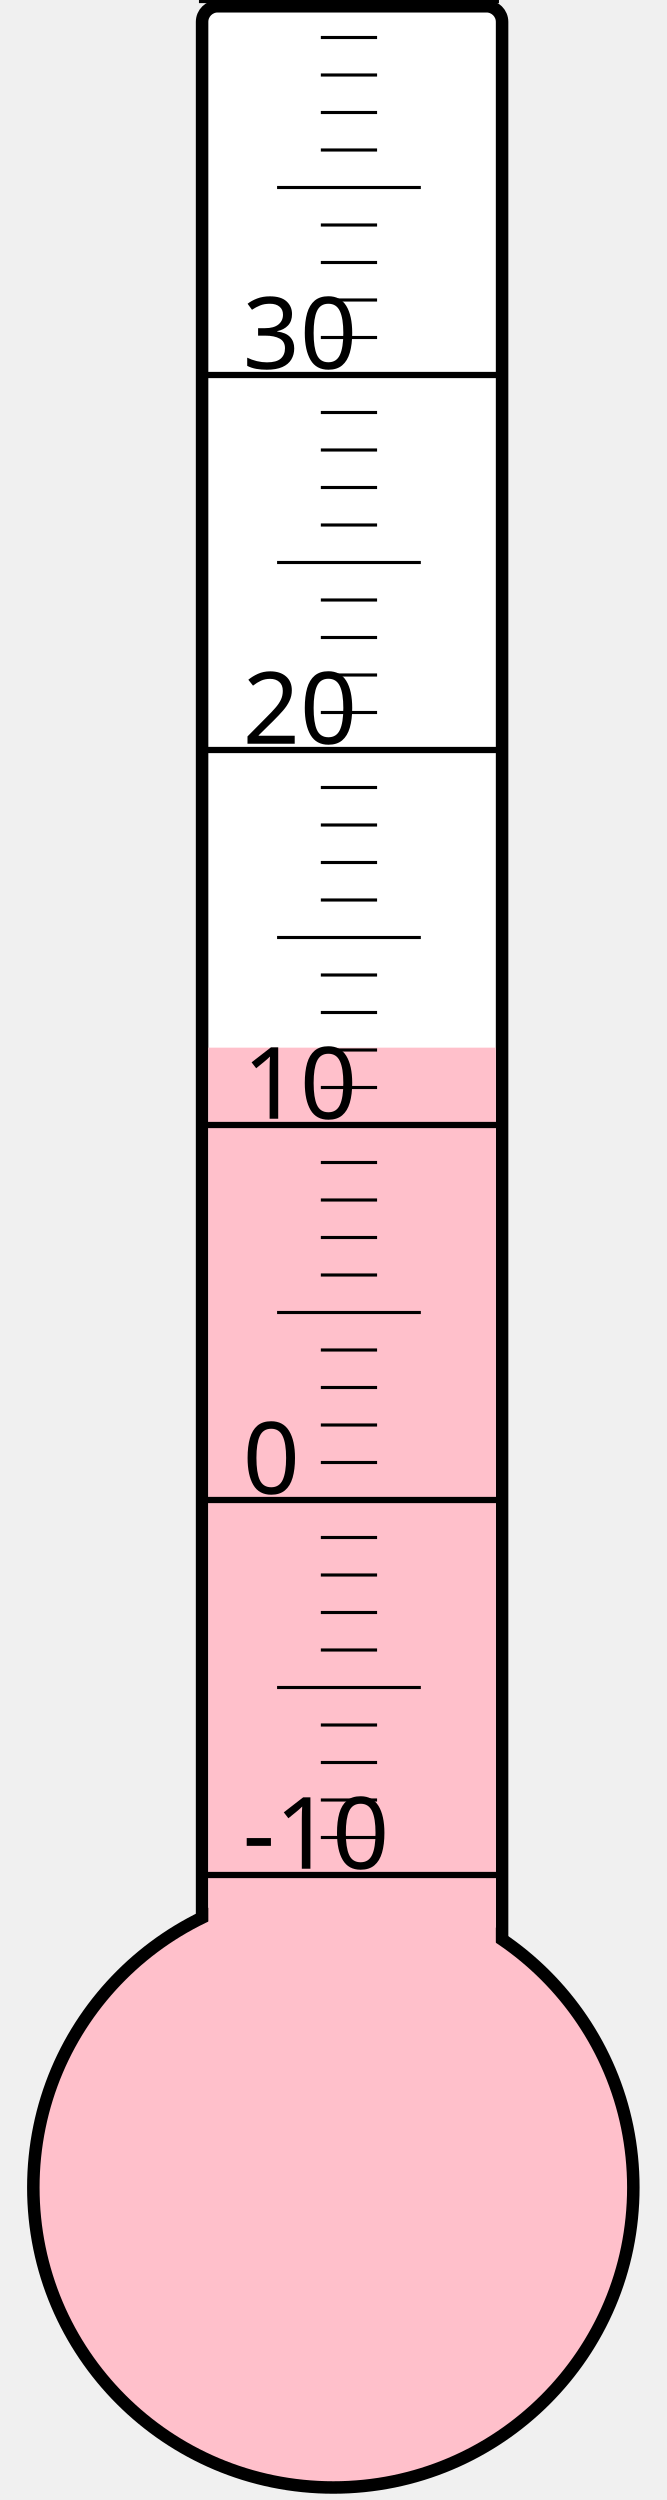
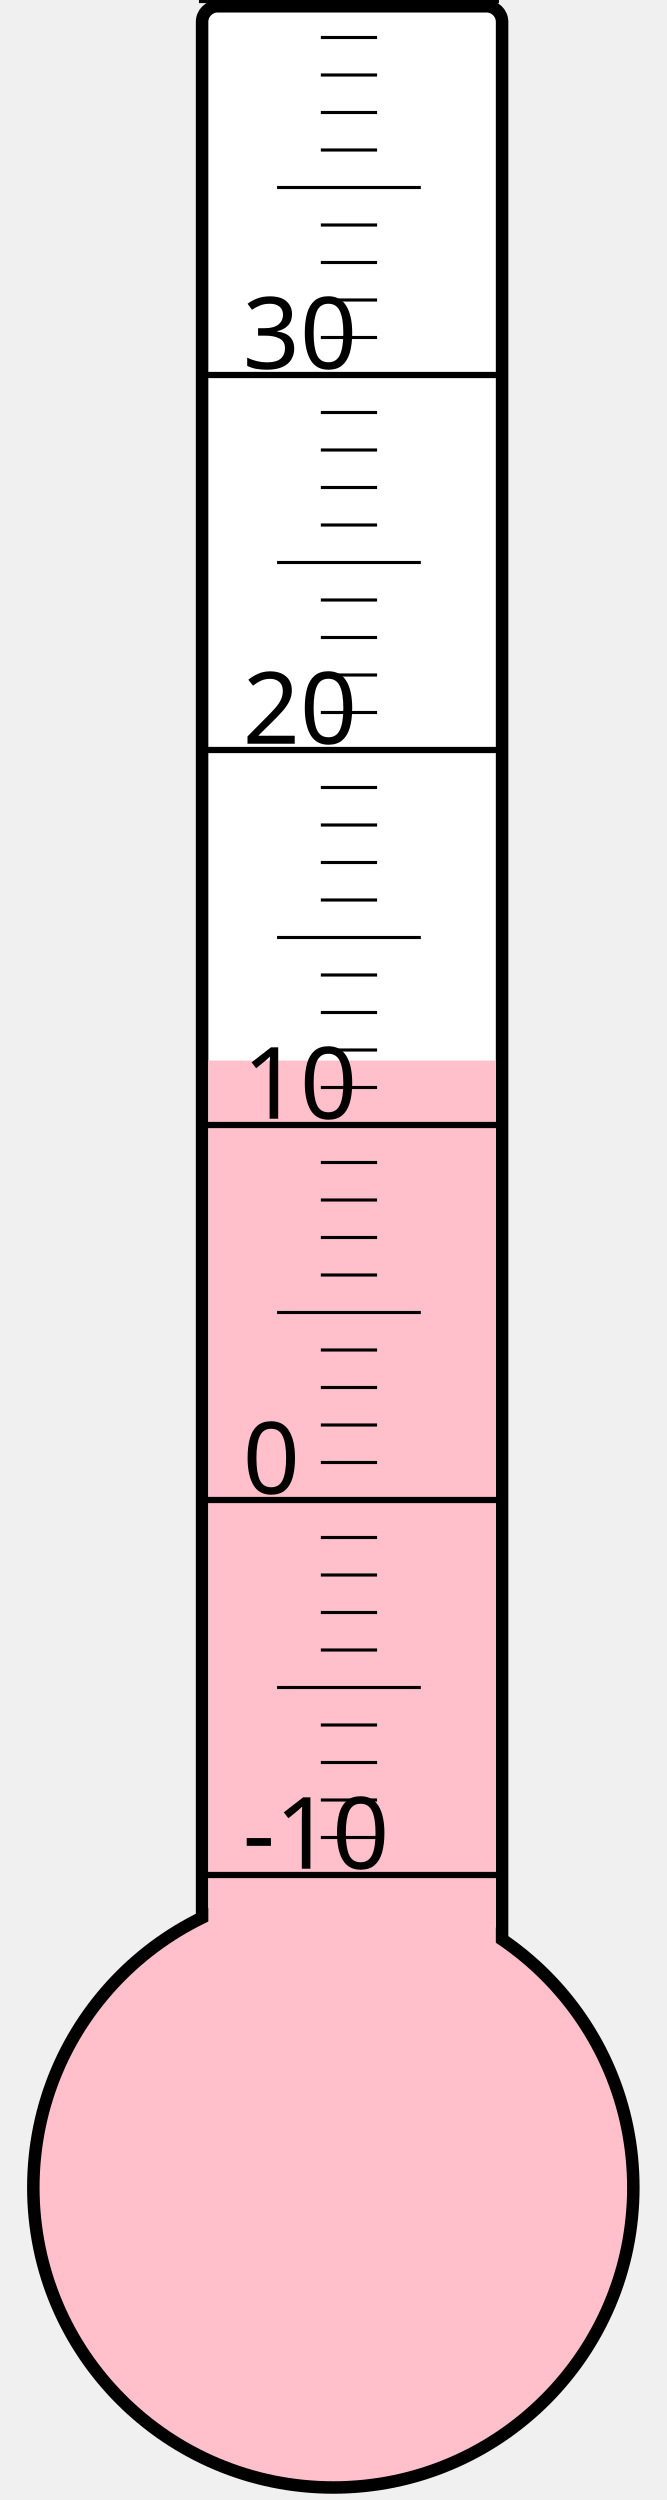
<svg xmlns="http://www.w3.org/2000/svg" width="40px" height="150px" viewBox="0 0 200 800">
  <rect width="200" height="800" x="0" y="0" style="fill: #ffffeb; fill-opacity: 0;" />
  <rect width="96" height="680" x="58" y="2" rx="5" ry="5" style="fill: white; fill-opacity: 1; stroke: black; stroke-width: 4;" />
  <circle cx="100" cy="700" r="96" style="fill: pink; stroke: black; stroke-width: 4;" />
-   <rect width="92" height="364.75" x="60" y="335.25" style="fill: pink; fill-opacity: 1; stroke-width: 0;" />
+   <rect width="92" height="360.625" x="60" y="339.375" style="fill: pink; fill-opacity: 1; stroke-width: 0;" />
  <text x="71" y="598" style="font-family: sans-serif; font-size: 24pt;">-10</text>
  <text x="71" y="478" style="font-family: sans-serif; font-size: 24pt;">0</text>
  <text x="71" y="358" style="font-family: sans-serif; font-size: 24pt;">10</text>
  <text x="71" y="238" style="font-family: sans-serif; font-size: 24pt;">20</text>
  <text x="71" y="118" style="font-family: sans-serif; font-size: 24pt;">30</text>
  <g style="stroke: black;">
    <line x1="57" y1="600" x2="153" y2="600" style="stroke-width: 2;" />
    <line x1="96" y1="588" x2="114" y2="588" style="stroke-width: 1;" />
    <line x1="96" y1="576" x2="114" y2="576" style="stroke-width: 1;" />
    <line x1="96" y1="564" x2="114" y2="564" style="stroke-width: 1;" />
    <line x1="96" y1="552" x2="114" y2="552" style="stroke-width: 1;" />
    <line x1="82" y1="540" x2="128" y2="540" style="stroke-width: 1;" />
    <line x1="96" y1="528" x2="114" y2="528" style="stroke-width: 1;" />
    <line x1="96" y1="516" x2="114" y2="516" style="stroke-width: 1;" />
    <line x1="96" y1="504" x2="114" y2="504" style="stroke-width: 1;" />
    <line x1="96" y1="492" x2="114" y2="492" style="stroke-width: 1;" />
    <line x1="57" y1="480" x2="153" y2="480" style="stroke-width: 2;" />
    <line x1="96" y1="468" x2="114" y2="468" style="stroke-width: 1;" />
    <line x1="96" y1="456" x2="114" y2="456" style="stroke-width: 1;" />
    <line x1="96" y1="444" x2="114" y2="444" style="stroke-width: 1;" />
    <line x1="96" y1="432" x2="114" y2="432" style="stroke-width: 1;" />
    <line x1="82" y1="420" x2="128" y2="420" style="stroke-width: 1;" />
    <line x1="96" y1="408" x2="114" y2="408" style="stroke-width: 1;" />
    <line x1="96" y1="396" x2="114" y2="396" style="stroke-width: 1;" />
    <line x1="96" y1="384" x2="114" y2="384" style="stroke-width: 1;" />
    <line x1="96" y1="372" x2="114" y2="372" style="stroke-width: 1;" />
    <line x1="57" y1="360" x2="153" y2="360" style="stroke-width: 2;" />
    <line x1="96" y1="348" x2="114" y2="348" style="stroke-width: 1;" />
    <line x1="96" y1="336" x2="114" y2="336" style="stroke-width: 1;" />
    <line x1="96" y1="324" x2="114" y2="324" style="stroke-width: 1;" />
    <line x1="96" y1="312" x2="114" y2="312" style="stroke-width: 1;" />
    <line x1="82" y1="300" x2="128" y2="300" style="stroke-width: 1;" />
    <line x1="96" y1="288" x2="114" y2="288" style="stroke-width: 1;" />
    <line x1="96" y1="276" x2="114" y2="276" style="stroke-width: 1;" />
    <line x1="96" y1="264" x2="114" y2="264" style="stroke-width: 1;" />
    <line x1="96" y1="252" x2="114" y2="252" style="stroke-width: 1;" />
    <line x1="57" y1="240" x2="153" y2="240" style="stroke-width: 2;" />
    <line x1="96" y1="228" x2="114" y2="228" style="stroke-width: 1;" />
    <line x1="96" y1="216" x2="114" y2="216" style="stroke-width: 1;" />
    <line x1="96" y1="204" x2="114" y2="204" style="stroke-width: 1;" />
    <line x1="96" y1="192" x2="114" y2="192" style="stroke-width: 1;" />
    <line x1="82" y1="180" x2="128" y2="180" style="stroke-width: 1;" />
    <line x1="96" y1="168" x2="114" y2="168" style="stroke-width: 1;" />
    <line x1="96" y1="156" x2="114" y2="156" style="stroke-width: 1;" />
    <line x1="96" y1="144" x2="114" y2="144" style="stroke-width: 1;" />
    <line x1="96" y1="132" x2="114" y2="132" style="stroke-width: 1;" />
    <line x1="57" y1="120" x2="153" y2="120" style="stroke-width: 2;" />
    <line x1="96" y1="108" x2="114" y2="108" style="stroke-width: 1;" />
    <line x1="96" y1="96" x2="114" y2="96" style="stroke-width: 1;" />
    <line x1="96" y1="84" x2="114" y2="84" style="stroke-width: 1;" />
    <line x1="96" y1="72" x2="114" y2="72" style="stroke-width: 1;" />
    <line x1="82" y1="60" x2="128" y2="60" style="stroke-width: 1;" />
    <line x1="96" y1="48" x2="114" y2="48" style="stroke-width: 1;" />
    <line x1="96" y1="36" x2="114" y2="36" style="stroke-width: 1;" />
    <line x1="96" y1="24" x2="114" y2="24" style="stroke-width: 1;" />
    <line x1="96" y1="12" x2="114" y2="12" style="stroke-width: 1;" />
    <line x1="57" y1="0" x2="153" y2="0" style="stroke-width: 2;" />
  </g>
</svg>
